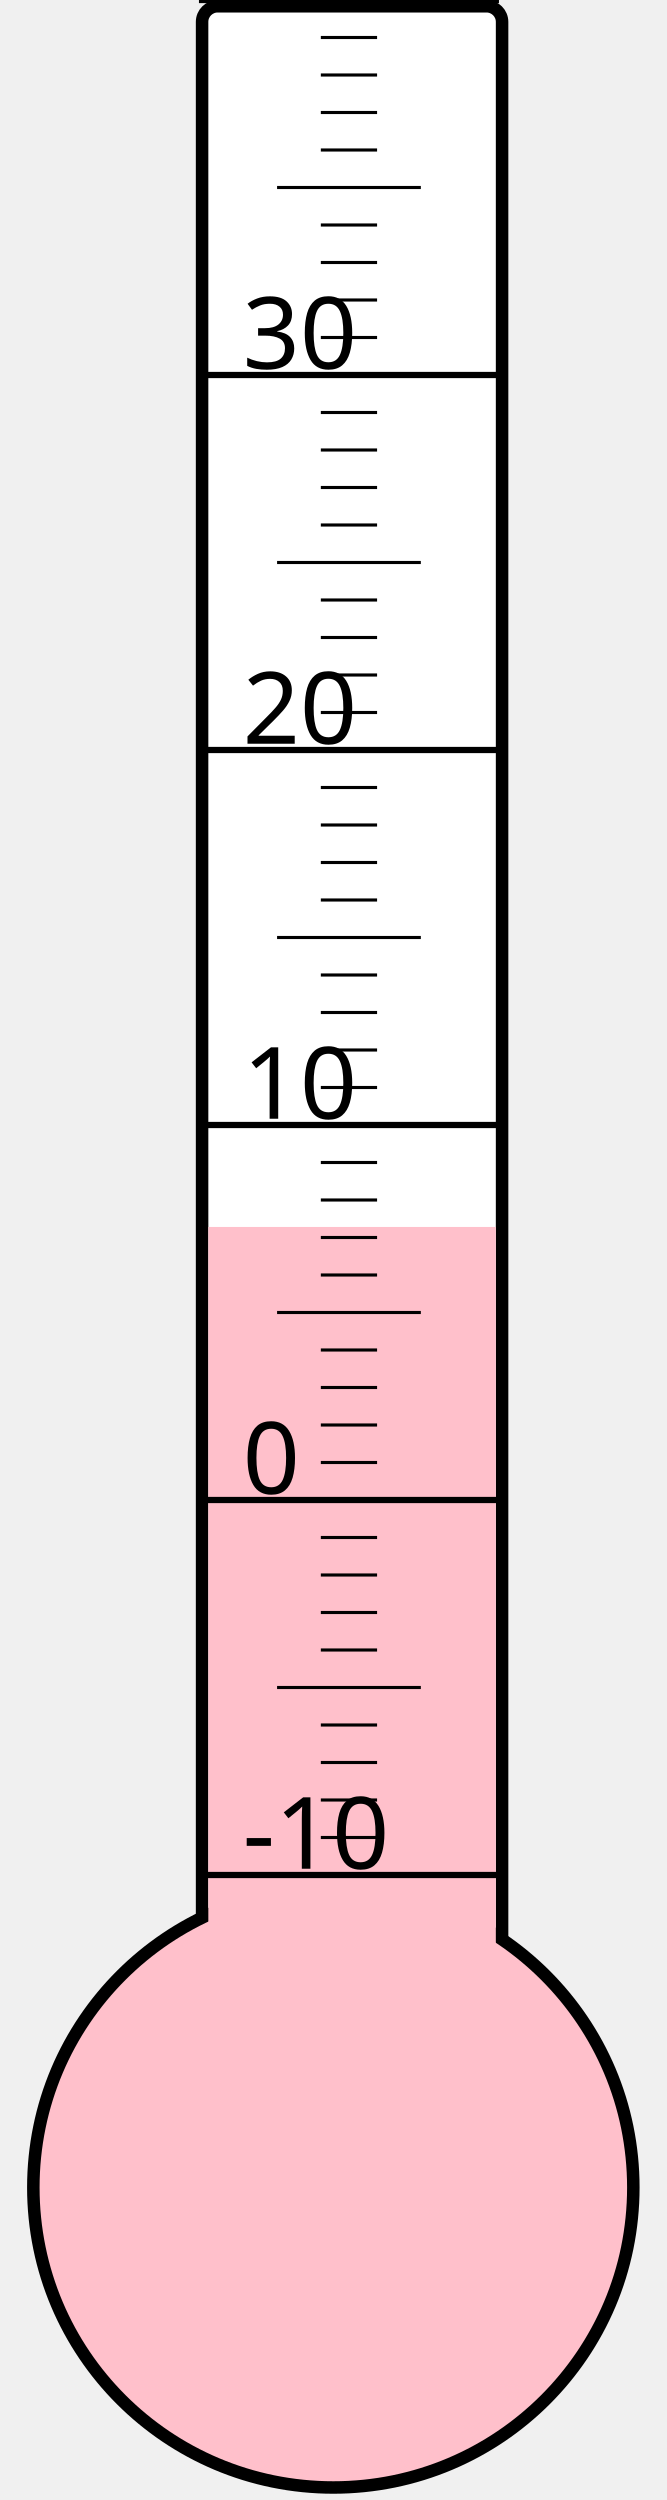
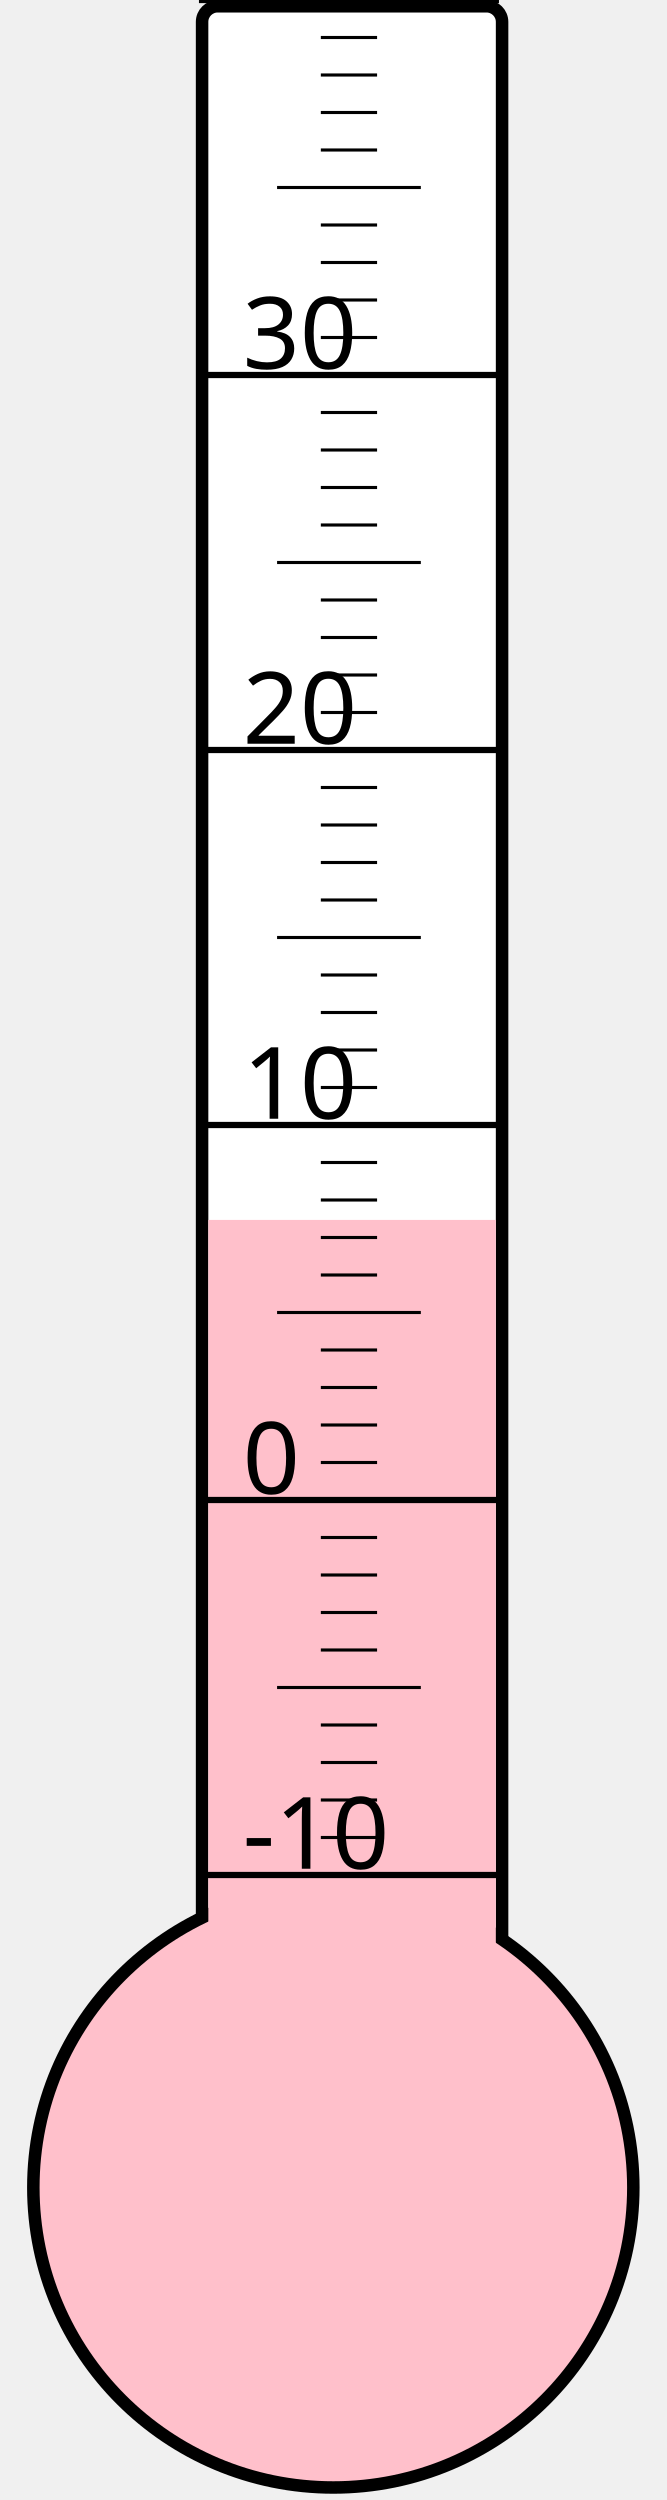
<svg xmlns="http://www.w3.org/2000/svg" width="40px" height="150px" viewBox="0 0 200 800">
  <rect width="200" height="800" x="0" y="0" style="fill: #ffffeb; fill-opacity: 0;" />
  <rect width="96" height="680" x="58" y="2" rx="5" ry="5" style="fill: white; fill-opacity: 1; stroke: black; stroke-width: 4;" />
  <circle cx="100" cy="700" r="96" style="fill: pink; stroke: black; stroke-width: 4;" />
-   <rect width="92" height="307.375" x="60" y="392.625" style="fill: pink; fill-opacity: 1; stroke-width: 0;" />
+   <rect width="92" height="309.625" x="60" y="390.375" style="fill: pink; fill-opacity: 1; stroke-width: 0;" />
  <text x="71" y="598" style="font-family: sans-serif; font-size: 24pt;">-10</text>
  <text x="71" y="478" style="font-family: sans-serif; font-size: 24pt;">0</text>
  <text x="71" y="358" style="font-family: sans-serif; font-size: 24pt;">10</text>
  <text x="71" y="238" style="font-family: sans-serif; font-size: 24pt;">20</text>
  <text x="71" y="118" style="font-family: sans-serif; font-size: 24pt;">30</text>
  <g style="stroke: black;">
    <line x1="57" y1="600" x2="153" y2="600" style="stroke-width: 2;" />
    <line x1="96" y1="588" x2="114" y2="588" style="stroke-width: 1;" />
    <line x1="96" y1="576" x2="114" y2="576" style="stroke-width: 1;" />
    <line x1="96" y1="564" x2="114" y2="564" style="stroke-width: 1;" />
    <line x1="96" y1="552" x2="114" y2="552" style="stroke-width: 1;" />
    <line x1="82" y1="540" x2="128" y2="540" style="stroke-width: 1;" />
    <line x1="96" y1="528" x2="114" y2="528" style="stroke-width: 1;" />
    <line x1="96" y1="516" x2="114" y2="516" style="stroke-width: 1;" />
    <line x1="96" y1="504" x2="114" y2="504" style="stroke-width: 1;" />
    <line x1="96" y1="492" x2="114" y2="492" style="stroke-width: 1;" />
    <line x1="57" y1="480" x2="153" y2="480" style="stroke-width: 2;" />
    <line x1="96" y1="468" x2="114" y2="468" style="stroke-width: 1;" />
    <line x1="96" y1="456" x2="114" y2="456" style="stroke-width: 1;" />
    <line x1="96" y1="444" x2="114" y2="444" style="stroke-width: 1;" />
    <line x1="96" y1="432" x2="114" y2="432" style="stroke-width: 1;" />
    <line x1="82" y1="420" x2="128" y2="420" style="stroke-width: 1;" />
    <line x1="96" y1="408" x2="114" y2="408" style="stroke-width: 1;" />
    <line x1="96" y1="396" x2="114" y2="396" style="stroke-width: 1;" />
    <line x1="96" y1="384" x2="114" y2="384" style="stroke-width: 1;" />
    <line x1="96" y1="372" x2="114" y2="372" style="stroke-width: 1;" />
    <line x1="57" y1="360" x2="153" y2="360" style="stroke-width: 2;" />
    <line x1="96" y1="348" x2="114" y2="348" style="stroke-width: 1;" />
    <line x1="96" y1="336" x2="114" y2="336" style="stroke-width: 1;" />
    <line x1="96" y1="324" x2="114" y2="324" style="stroke-width: 1;" />
    <line x1="96" y1="312" x2="114" y2="312" style="stroke-width: 1;" />
    <line x1="82" y1="300" x2="128" y2="300" style="stroke-width: 1;" />
    <line x1="96" y1="288" x2="114" y2="288" style="stroke-width: 1;" />
    <line x1="96" y1="276" x2="114" y2="276" style="stroke-width: 1;" />
    <line x1="96" y1="264" x2="114" y2="264" style="stroke-width: 1;" />
    <line x1="96" y1="252" x2="114" y2="252" style="stroke-width: 1;" />
    <line x1="57" y1="240" x2="153" y2="240" style="stroke-width: 2;" />
    <line x1="96" y1="228" x2="114" y2="228" style="stroke-width: 1;" />
    <line x1="96" y1="216" x2="114" y2="216" style="stroke-width: 1;" />
    <line x1="96" y1="204" x2="114" y2="204" style="stroke-width: 1;" />
    <line x1="96" y1="192" x2="114" y2="192" style="stroke-width: 1;" />
    <line x1="82" y1="180" x2="128" y2="180" style="stroke-width: 1;" />
    <line x1="96" y1="168" x2="114" y2="168" style="stroke-width: 1;" />
    <line x1="96" y1="156" x2="114" y2="156" style="stroke-width: 1;" />
    <line x1="96" y1="144" x2="114" y2="144" style="stroke-width: 1;" />
    <line x1="96" y1="132" x2="114" y2="132" style="stroke-width: 1;" />
    <line x1="57" y1="120" x2="153" y2="120" style="stroke-width: 2;" />
    <line x1="96" y1="108" x2="114" y2="108" style="stroke-width: 1;" />
    <line x1="96" y1="96" x2="114" y2="96" style="stroke-width: 1;" />
    <line x1="96" y1="84" x2="114" y2="84" style="stroke-width: 1;" />
    <line x1="96" y1="72" x2="114" y2="72" style="stroke-width: 1;" />
    <line x1="82" y1="60" x2="128" y2="60" style="stroke-width: 1;" />
    <line x1="96" y1="48" x2="114" y2="48" style="stroke-width: 1;" />
    <line x1="96" y1="36" x2="114" y2="36" style="stroke-width: 1;" />
    <line x1="96" y1="24" x2="114" y2="24" style="stroke-width: 1;" />
    <line x1="96" y1="12" x2="114" y2="12" style="stroke-width: 1;" />
    <line x1="57" y1="0" x2="153" y2="0" style="stroke-width: 2;" />
  </g>
</svg>
